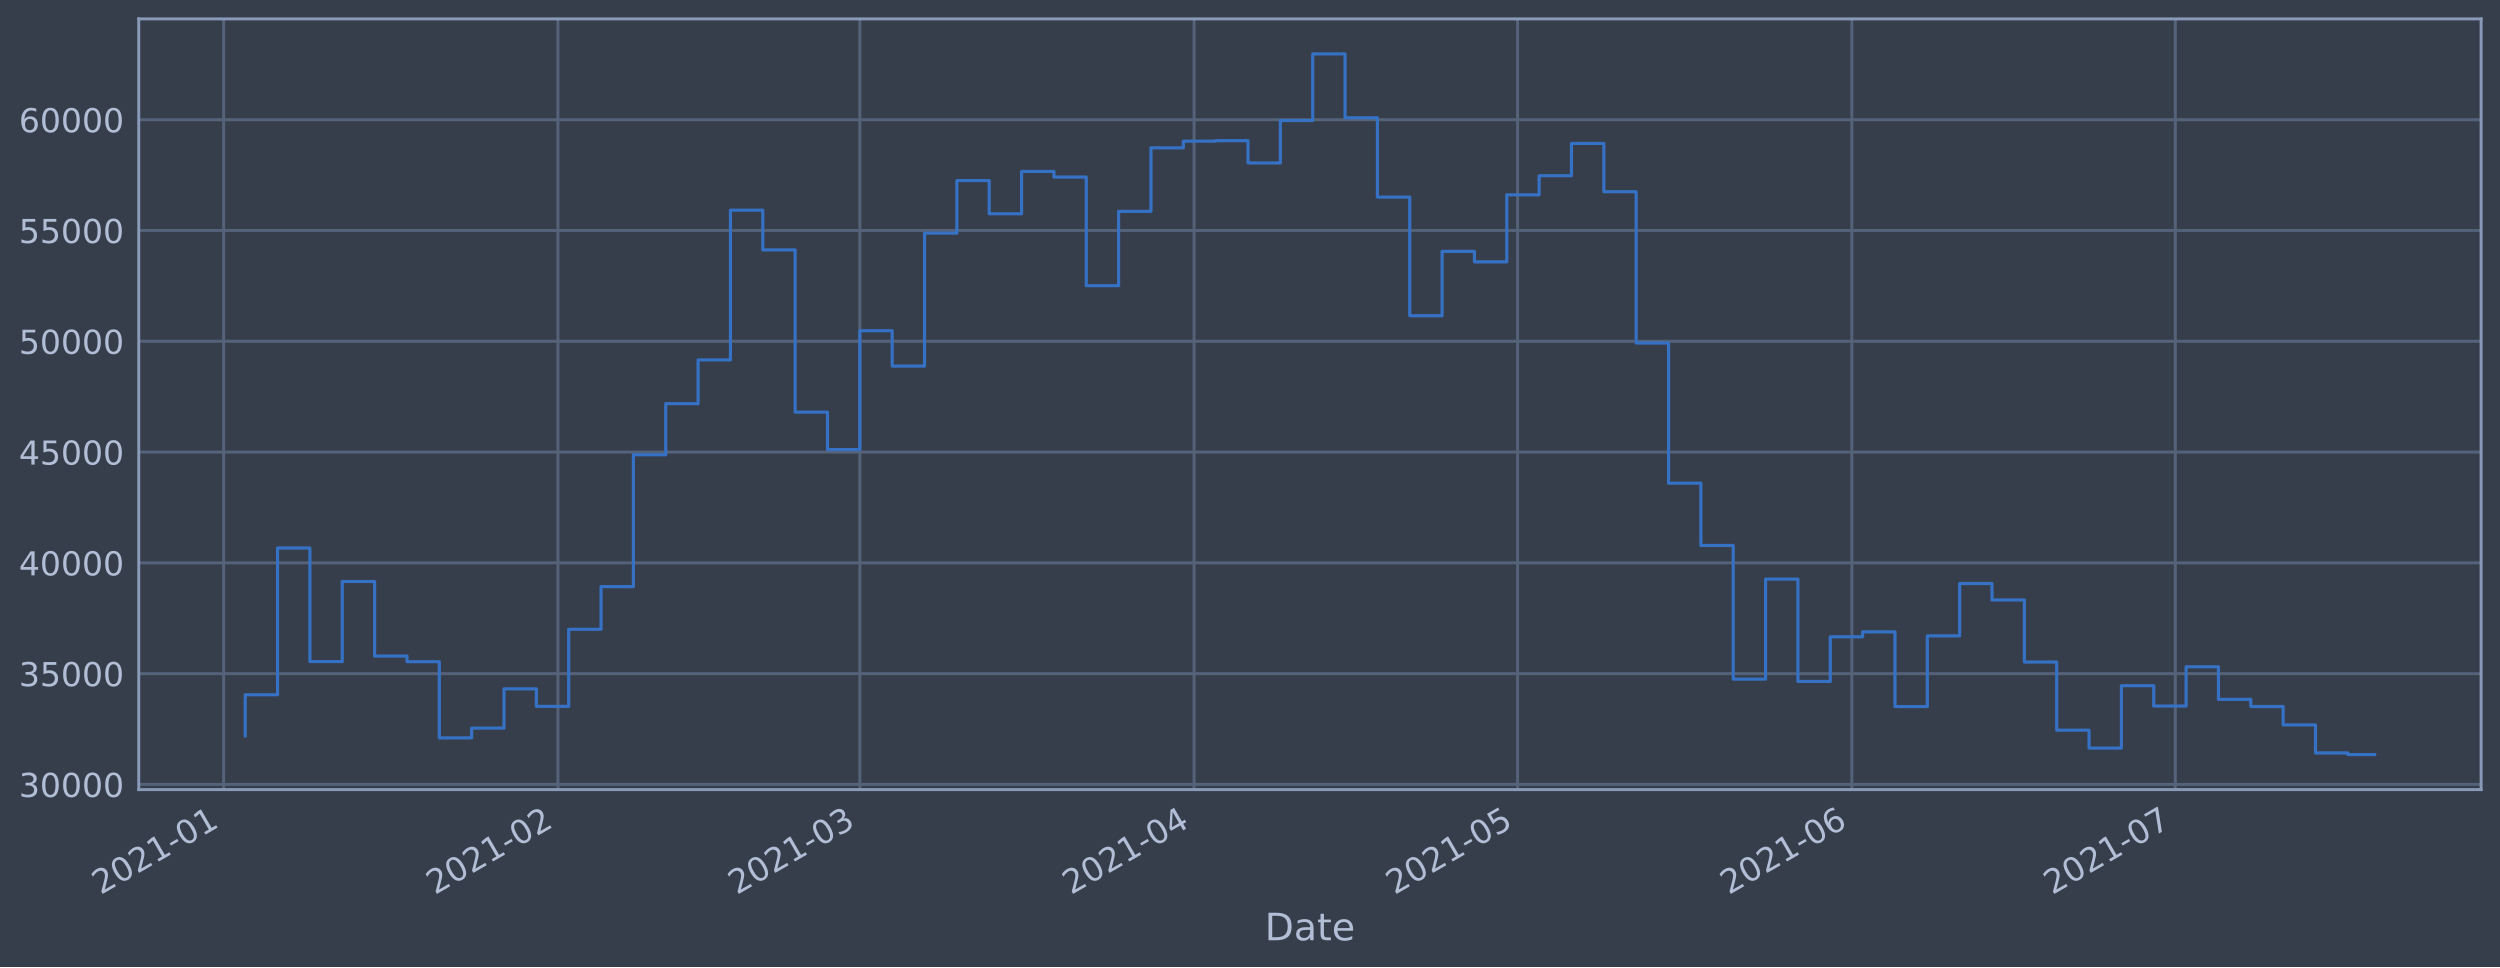
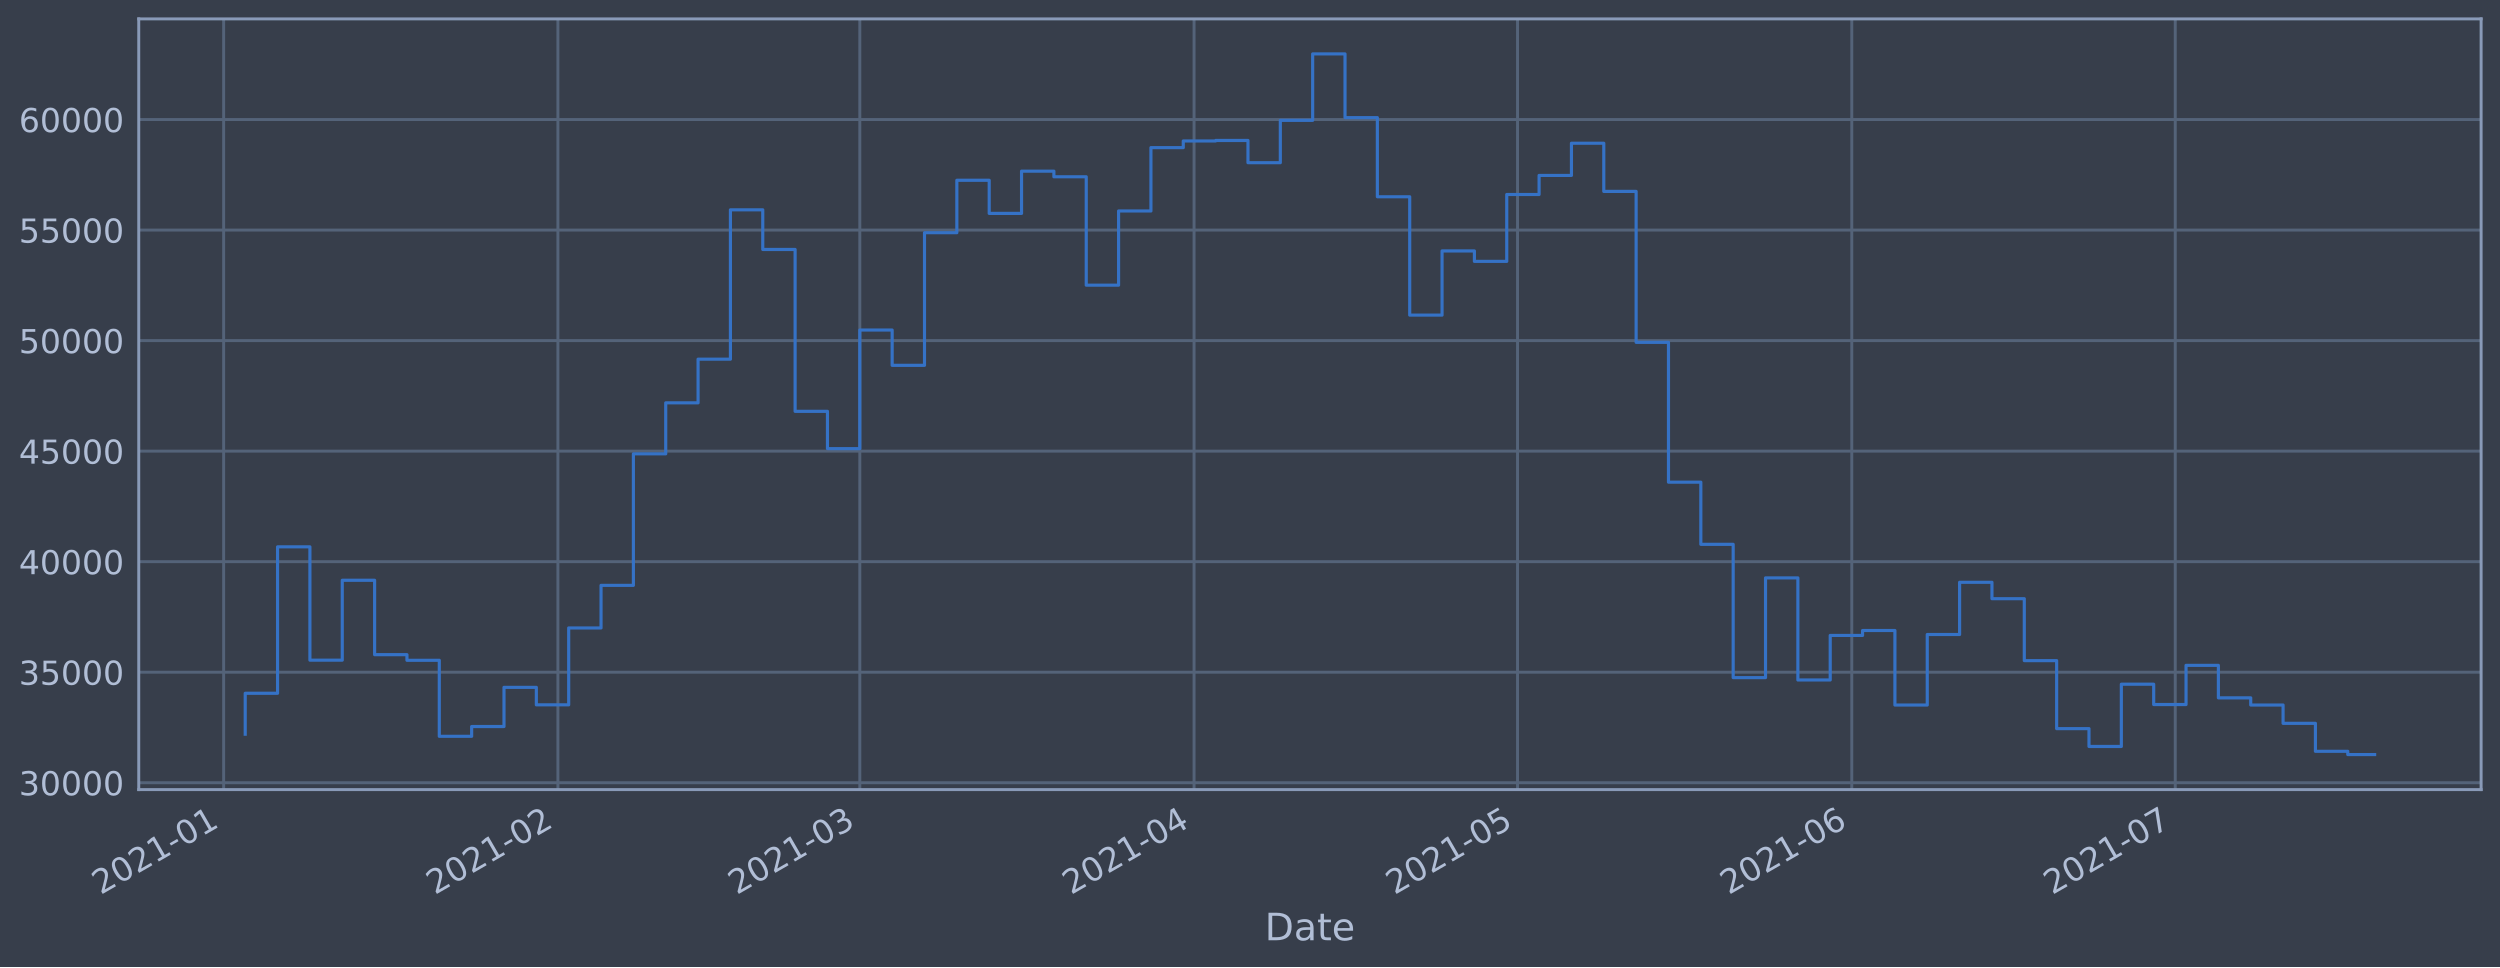
<svg xmlns="http://www.w3.org/2000/svg" xmlns:xlink="http://www.w3.org/1999/xlink" height="368.58pt" version="1.1" viewBox="0 0 952.884 368.58" width="952.884pt">
  <defs>
    <style type="text/css">*{stroke-linecap:butt;stroke-linejoin:round;}</style>
  </defs>
  <g id="figure_1">
    <g id="patch_1">
      <path d="M 0 368.58  L 952.884 368.58  L 952.884 0  L 0 0  z " style="fill:#373e4b;" />
    </g>
    <g id="axes_1">
      <g id="patch_2">
        <path d="M 52.884 300.96  L 945.684 300.96  L 945.684 7.2  L 52.884 7.2  z " style="fill:#373e4b;" />
      </g>
      <g id="matplotlib.axis_1">
        <g id="xtick_1">
          <g id="line2d_1">
-             <path clip-path="url(#pb4d3e04b83)" d="M 85.246 300.96  L 85.246 7.2  " style="fill:none;stroke:#546379;stroke-linecap:square;stroke-width:1.12;" />
+             <path clip-path="url(#pedde46d53d)" d="M 85.246 300.96  L 85.246 7.2  " style="fill:none;stroke:#546379;stroke-linecap:square;stroke-width:1.12;" />
          </g>
          <g id="line2d_2" />
          <g id="text_1">
-             <g style="fill:#b1bed6;" transform="translate(38.34258 341.1745)rotate(-30)scale(0.126 -0.126)">
+             <g style="fill:#b1bed6;" transform="translate(38.34287 341.1745)rotate(-30)scale(0.126 -0.126)">
              <defs>
                <path d="M 1228 531  L 3431 531  L 3431 0  L 469 0  L 469 531  Q 828 903 1448 1529  Q 2069 2156 2228 2338  Q 2531 2678 2651 2914  Q 2772 3150 2772 3378  Q 2772 3750 2511 3984  Q 2250 4219 1831 4219  Q 1534 4219 1204 4116  Q 875 4013 500 3803  L 500 4441  Q 881 4594 1212 4672  Q 1544 4750 1819 4750  Q 2544 4750 2975 4387  Q 3406 4025 3406 3419  Q 3406 3131 3298 2873  Q 3191 2616 2906 2266  Q 2828 2175 2409 1742  Q 1991 1309 1228 531  z " id="DejaVuSans-32" transform="scale(0.015625)" />
                <path d="M 2034 4250  Q 1547 4250 1301 3770  Q 1056 3291 1056 2328  Q 1056 1369 1301 889  Q 1547 409 2034 409  Q 2525 409 2770 889  Q 3016 1369 3016 2328  Q 3016 3291 2770 3770  Q 2525 4250 2034 4250  z M 2034 4750  Q 2819 4750 3233 4129  Q 3647 3509 3647 2328  Q 3647 1150 3233 529  Q 2819 -91 2034 -91  Q 1250 -91 836 529  Q 422 1150 422 2328  Q 422 3509 836 4129  Q 1250 4750 2034 4750  z " id="DejaVuSans-30" transform="scale(0.015625)" />
                <path d="M 794 531  L 1825 531  L 1825 4091  L 703 3866  L 703 4441  L 1819 4666  L 2450 4666  L 2450 531  L 3481 531  L 3481 0  L 794 0  L 794 531  z " id="DejaVuSans-31" transform="scale(0.015625)" />
                <path d="M 313 2009  L 1997 2009  L 1997 1497  L 313 1497  L 313 2009  z " id="DejaVuSans-2d" transform="scale(0.015625)" />
              </defs>
              <use xlink:href="#DejaVuSans-32" />
              <use x="63.623" xlink:href="#DejaVuSans-30" />
              <use x="127.246" xlink:href="#DejaVuSans-32" />
              <use x="190.869" xlink:href="#DejaVuSans-31" />
              <use x="254.492" xlink:href="#DejaVuSans-2d" />
              <use x="290.576" xlink:href="#DejaVuSans-30" />
              <use x="354.199" xlink:href="#DejaVuSans-31" />
            </g>
          </g>
        </g>
        <g id="xtick_2">
          <g id="line2d_3">
-             <path clip-path="url(#pb4d3e04b83)" d="M 212.651 300.96  L 212.651 7.2  " style="fill:none;stroke:#546379;stroke-linecap:square;stroke-width:1.12;" />
+             <path clip-path="url(#pedde46d53d)" d="M 212.647 300.96  L 212.647 7.2  " style="fill:none;stroke:#546379;stroke-linecap:square;stroke-width:1.12;" />
          </g>
          <g id="line2d_4" />
          <g id="text_2">
-             <g style="fill:#b1bed6;" transform="translate(165.7481 341.1745)rotate(-30)scale(0.126 -0.126)">
+             <g style="fill:#b1bed6;" transform="translate(165.7439 341.1745)rotate(-30)scale(0.126 -0.126)">
              <use xlink:href="#DejaVuSans-32" />
              <use x="63.623" xlink:href="#DejaVuSans-30" />
              <use x="127.246" xlink:href="#DejaVuSans-32" />
              <use x="190.869" xlink:href="#DejaVuSans-31" />
              <use x="254.492" xlink:href="#DejaVuSans-2d" />
              <use x="290.576" xlink:href="#DejaVuSans-30" />
              <use x="354.199" xlink:href="#DejaVuSans-32" />
            </g>
          </g>
        </g>
        <g id="xtick_3">
          <g id="line2d_5">
-             <path clip-path="url(#pb4d3e04b83)" d="M 327.727 300.96  L 327.727 7.2  " style="fill:none;stroke:#546379;stroke-linecap:square;stroke-width:1.12;" />
+             <path clip-path="url(#pedde46d53d)" d="M 327.719 300.96  L 327.719 7.2  " style="fill:none;stroke:#546379;stroke-linecap:square;stroke-width:1.12;" />
          </g>
          <g id="line2d_6" />
          <g id="text_3">
-             <g style="fill:#b1bed6;" transform="translate(280.824 341.1745)rotate(-30)scale(0.126 -0.126)">
+             <g style="fill:#b1bed6;" transform="translate(280.8158 341.1745)rotate(-30)scale(0.126 -0.126)">
              <defs>
                <path d="M 2597 2516  Q 3050 2419 3304 2112  Q 3559 1806 3559 1356  Q 3559 666 3084 287  Q 2609 -91 1734 -91  Q 1441 -91 1130 -33  Q 819 25 488 141  L 488 750  Q 750 597 1062 519  Q 1375 441 1716 441  Q 2309 441 2620 675  Q 2931 909 2931 1356  Q 2931 1769 2642 2001  Q 2353 2234 1838 2234  L 1294 2234  L 1294 2753  L 1863 2753  Q 2328 2753 2575 2939  Q 2822 3125 2822 3475  Q 2822 3834 2567 4026  Q 2313 4219 1838 4219  Q 1578 4219 1281 4162  Q 984 4106 628 3988  L 628 4550  Q 988 4650 1302 4700  Q 1616 4750 1894 4750  Q 2613 4750 3031 4423  Q 3450 4097 3450 3541  Q 3450 3153 3228 2886  Q 3006 2619 2597 2516  z " id="DejaVuSans-33" transform="scale(0.015625)" />
              </defs>
              <use xlink:href="#DejaVuSans-32" />
              <use x="63.623" xlink:href="#DejaVuSans-30" />
              <use x="127.246" xlink:href="#DejaVuSans-32" />
              <use x="190.869" xlink:href="#DejaVuSans-31" />
              <use x="254.492" xlink:href="#DejaVuSans-2d" />
              <use x="290.576" xlink:href="#DejaVuSans-30" />
              <use x="354.199" xlink:href="#DejaVuSans-33" />
            </g>
          </g>
        </g>
        <g id="xtick_4">
          <g id="line2d_7">
-             <path clip-path="url(#pb4d3e04b83)" d="M 455.133 300.96  L 455.133 7.2  " style="fill:none;stroke:#546379;stroke-linecap:square;stroke-width:1.12;" />
+             <path clip-path="url(#pedde46d53d)" d="M 455.12 300.96  L 455.12 7.2  " style="fill:none;stroke:#546379;stroke-linecap:square;stroke-width:1.12;" />
          </g>
          <g id="line2d_8" />
          <g id="text_4">
-             <g style="fill:#b1bed6;" transform="translate(408.2295 341.1745)rotate(-30)scale(0.126 -0.126)">
+             <g style="fill:#b1bed6;" transform="translate(408.2168 341.1745)rotate(-30)scale(0.126 -0.126)">
              <defs>
                <path d="M 2419 4116  L 825 1625  L 2419 1625  L 2419 4116  z M 2253 4666  L 3047 4666  L 3047 1625  L 3713 1625  L 3713 1100  L 3047 1100  L 3047 0  L 2419 0  L 2419 1100  L 313 1100  L 313 1709  L 2253 4666  z " id="DejaVuSans-34" transform="scale(0.015625)" />
              </defs>
              <use xlink:href="#DejaVuSans-32" />
              <use x="63.623" xlink:href="#DejaVuSans-30" />
              <use x="127.246" xlink:href="#DejaVuSans-32" />
              <use x="190.869" xlink:href="#DejaVuSans-31" />
              <use x="254.492" xlink:href="#DejaVuSans-2d" />
              <use x="290.576" xlink:href="#DejaVuSans-30" />
              <use x="354.199" xlink:href="#DejaVuSans-34" />
            </g>
          </g>
        </g>
        <g id="xtick_5">
          <g id="line2d_9">
-             <path clip-path="url(#pb4d3e04b83)" d="M 578.428 300.96  L 578.428 7.2  " style="fill:none;stroke:#546379;stroke-linecap:square;stroke-width:1.12;" />
+             <path clip-path="url(#pedde46d53d)" d="M 578.411 300.96  L 578.411 7.2  " style="fill:none;stroke:#546379;stroke-linecap:square;stroke-width:1.12;" />
          </g>
          <g id="line2d_10" />
          <g id="text_5">
-             <g style="fill:#b1bed6;" transform="translate(531.5251 341.1745)rotate(-30)scale(0.126 -0.126)">
+             <g style="fill:#b1bed6;" transform="translate(531.5081 341.1745)rotate(-30)scale(0.126 -0.126)">
              <defs>
                <path d="M 691 4666  L 3169 4666  L 3169 4134  L 1269 4134  L 1269 2991  Q 1406 3038 1543 3061  Q 1681 3084 1819 3084  Q 2600 3084 3056 2656  Q 3513 2228 3513 1497  Q 3513 744 3044 326  Q 2575 -91 1722 -91  Q 1428 -91 1123 -41  Q 819 9 494 109  L 494 744  Q 775 591 1075 516  Q 1375 441 1709 441  Q 2250 441 2565 725  Q 2881 1009 2881 1497  Q 2881 1984 2565 2268  Q 2250 2553 1709 2553  Q 1456 2553 1204 2497  Q 953 2441 691 2322  L 691 4666  z " id="DejaVuSans-35" transform="scale(0.015625)" />
              </defs>
              <use xlink:href="#DejaVuSans-32" />
              <use x="63.623" xlink:href="#DejaVuSans-30" />
              <use x="127.246" xlink:href="#DejaVuSans-32" />
              <use x="190.869" xlink:href="#DejaVuSans-31" />
              <use x="254.492" xlink:href="#DejaVuSans-2d" />
              <use x="290.576" xlink:href="#DejaVuSans-30" />
              <use x="354.199" xlink:href="#DejaVuSans-35" />
            </g>
          </g>
        </g>
        <g id="xtick_6">
          <g id="line2d_11">
-             <path clip-path="url(#pb4d3e04b83)" d="M 705.834 300.96  L 705.834 7.2  " style="fill:none;stroke:#546379;stroke-linecap:square;stroke-width:1.12;" />
+             <path clip-path="url(#pedde46d53d)" d="M 705.812 300.96  L 705.812 7.2  " style="fill:none;stroke:#546379;stroke-linecap:square;stroke-width:1.12;" />
          </g>
          <g id="line2d_12" />
          <g id="text_6">
-             <g style="fill:#b1bed6;" transform="translate(658.9306 341.1745)rotate(-30)scale(0.126 -0.126)">
+             <g style="fill:#b1bed6;" transform="translate(658.9091 341.1745)rotate(-30)scale(0.126 -0.126)">
              <defs>
                <path d="M 2113 2584  Q 1688 2584 1439 2293  Q 1191 2003 1191 1497  Q 1191 994 1439 701  Q 1688 409 2113 409  Q 2538 409 2786 701  Q 3034 994 3034 1497  Q 3034 2003 2786 2293  Q 2538 2584 2113 2584  z M 3366 4563  L 3366 3988  Q 3128 4100 2886 4159  Q 2644 4219 2406 4219  Q 1781 4219 1451 3797  Q 1122 3375 1075 2522  Q 1259 2794 1537 2939  Q 1816 3084 2150 3084  Q 2853 3084 3261 2657  Q 3669 2231 3669 1497  Q 3669 778 3244 343  Q 2819 -91 2113 -91  Q 1303 -91 875 529  Q 447 1150 447 2328  Q 447 3434 972 4092  Q 1497 4750 2381 4750  Q 2619 4750 2861 4703  Q 3103 4656 3366 4563  z " id="DejaVuSans-36" transform="scale(0.015625)" />
              </defs>
              <use xlink:href="#DejaVuSans-32" />
              <use x="63.623" xlink:href="#DejaVuSans-30" />
              <use x="127.246" xlink:href="#DejaVuSans-32" />
              <use x="190.869" xlink:href="#DejaVuSans-31" />
              <use x="254.492" xlink:href="#DejaVuSans-2d" />
              <use x="290.576" xlink:href="#DejaVuSans-30" />
              <use x="354.199" xlink:href="#DejaVuSans-36" />
            </g>
          </g>
        </g>
        <g id="xtick_7">
          <g id="line2d_13">
-             <path clip-path="url(#pb4d3e04b83)" d="M 829.13 300.96  L 829.13 7.2  " style="fill:none;stroke:#546379;stroke-linecap:square;stroke-width:1.12;" />
+             <path clip-path="url(#pedde46d53d)" d="M 829.104 300.96  L 829.104 7.2  " style="fill:none;stroke:#546379;stroke-linecap:square;stroke-width:1.12;" />
          </g>
          <g id="line2d_14" />
          <g id="text_7">
-             <g style="fill:#b1bed6;" transform="translate(782.2263 341.1745)rotate(-30)scale(0.126 -0.126)">
+             <g style="fill:#b1bed6;" transform="translate(782.2004 341.1745)rotate(-30)scale(0.126 -0.126)">
              <defs>
                <path d="M 525 4666  L 3525 4666  L 3525 4397  L 1831 0  L 1172 0  L 2766 4134  L 525 4134  L 525 4666  z " id="DejaVuSans-37" transform="scale(0.015625)" />
              </defs>
              <use xlink:href="#DejaVuSans-32" />
              <use x="63.623" xlink:href="#DejaVuSans-30" />
              <use x="127.246" xlink:href="#DejaVuSans-32" />
              <use x="190.869" xlink:href="#DejaVuSans-31" />
              <use x="254.492" xlink:href="#DejaVuSans-2d" />
              <use x="290.576" xlink:href="#DejaVuSans-30" />
              <use x="354.199" xlink:href="#DejaVuSans-37" />
            </g>
          </g>
        </g>
        <g id="text_8">
          <g style="fill:#b1bed6;" transform="translate(482.0746 358.3856)scale(0.144 -0.144)">
            <defs>
              <path d="M 1259 4147  L 1259 519  L 2022 519  Q 2988 519 3436 956  Q 3884 1394 3884 2338  Q 3884 3275 3436 3711  Q 2988 4147 2022 4147  L 1259 4147  z M 628 4666  L 1925 4666  Q 3281 4666 3915 4102  Q 4550 3538 4550 2338  Q 4550 1131 3912 565  Q 3275 0 1925 0  L 628 0  L 628 4666  z " id="DejaVuSans-44" transform="scale(0.015625)" />
              <path d="M 2194 1759  Q 1497 1759 1228 1600  Q 959 1441 959 1056  Q 959 750 1161 570  Q 1363 391 1709 391  Q 2188 391 2477 730  Q 2766 1069 2766 1631  L 2766 1759  L 2194 1759  z M 3341 1997  L 3341 0  L 2766 0  L 2766 531  Q 2569 213 2275 61  Q 1981 -91 1556 -91  Q 1019 -91 701 211  Q 384 513 384 1019  Q 384 1609 779 1909  Q 1175 2209 1959 2209  L 2766 2209  L 2766 2266  Q 2766 2663 2505 2880  Q 2244 3097 1772 3097  Q 1472 3097 1187 3025  Q 903 2953 641 2809  L 641 3341  Q 956 3463 1253 3523  Q 1550 3584 1831 3584  Q 2591 3584 2966 3190  Q 3341 2797 3341 1997  z " id="DejaVuSans-61" transform="scale(0.015625)" />
              <path d="M 1172 4494  L 1172 3500  L 2356 3500  L 2356 3053  L 1172 3053  L 1172 1153  Q 1172 725 1289 603  Q 1406 481 1766 481  L 2356 481  L 2356 0  L 1766 0  Q 1100 0 847 248  Q 594 497 594 1153  L 594 3053  L 172 3053  L 172 3500  L 594 3500  L 594 4494  L 1172 4494  z " id="DejaVuSans-74" transform="scale(0.015625)" />
              <path d="M 3597 1894  L 3597 1613  L 953 1613  Q 991 1019 1311 708  Q 1631 397 2203 397  Q 2534 397 2845 478  Q 3156 559 3463 722  L 3463 178  Q 3153 47 2828 -22  Q 2503 -91 2169 -91  Q 1331 -91 842 396  Q 353 884 353 1716  Q 353 2575 817 3079  Q 1281 3584 2069 3584  Q 2775 3584 3186 3129  Q 3597 2675 3597 1894  z M 3022 2063  Q 3016 2534 2758 2815  Q 2500 3097 2075 3097  Q 1594 3097 1305 2825  Q 1016 2553 972 2059  L 3022 2063  z " id="DejaVuSans-65" transform="scale(0.015625)" />
            </defs>
            <use xlink:href="#DejaVuSans-44" />
            <use x="77.002" xlink:href="#DejaVuSans-61" />
            <use x="138.281" xlink:href="#DejaVuSans-74" />
            <use x="177.49" xlink:href="#DejaVuSans-65" />
          </g>
        </g>
      </g>
      <g id="matplotlib.axis_2">
        <g id="ytick_1">
          <g id="line2d_15">
-             <path clip-path="url(#pb4d3e04b83)" d="M 52.884 298.986  L 945.684 298.986  " style="fill:none;stroke:#546379;stroke-linecap:square;stroke-width:1.12;" />
+             <path clip-path="url(#pedde46d53d)" d="M 52.884 298.339  L 945.684 298.339  " style="fill:none;stroke:#546379;stroke-linecap:square;stroke-width:1.12;" />
          </g>
          <g id="line2d_16" />
          <g id="text_9">
-             <g style="fill:#b1bed6;" transform="translate(7.2 303.773)scale(0.126 -0.126)">
+             <g style="fill:#b1bed6;" transform="translate(7.2 303.1258)scale(0.126 -0.126)">
              <use xlink:href="#DejaVuSans-33" />
              <use x="63.623" xlink:href="#DejaVuSans-30" />
              <use x="127.246" xlink:href="#DejaVuSans-30" />
              <use x="190.869" xlink:href="#DejaVuSans-30" />
              <use x="254.492" xlink:href="#DejaVuSans-30" />
            </g>
          </g>
        </g>
        <g id="ytick_2">
          <g id="line2d_17">
-             <path clip-path="url(#pb4d3e04b83)" d="M 52.884 256.76  L 945.684 256.76  " style="fill:none;stroke:#546379;stroke-linecap:square;stroke-width:1.12;" />
+             <path clip-path="url(#pedde46d53d)" d="M 52.884 256.211  L 945.684 256.211  " style="fill:none;stroke:#546379;stroke-linecap:square;stroke-width:1.12;" />
          </g>
          <g id="line2d_18" />
          <g id="text_10">
-             <g style="fill:#b1bed6;" transform="translate(7.2 261.5466)scale(0.126 -0.126)">
+             <g style="fill:#b1bed6;" transform="translate(7.2 260.9975)scale(0.126 -0.126)">
              <use xlink:href="#DejaVuSans-33" />
              <use x="63.623" xlink:href="#DejaVuSans-35" />
              <use x="127.246" xlink:href="#DejaVuSans-30" />
              <use x="190.869" xlink:href="#DejaVuSans-30" />
              <use x="254.492" xlink:href="#DejaVuSans-30" />
            </g>
          </g>
        </g>
        <g id="ytick_3">
          <g id="line2d_19">
-             <path clip-path="url(#pb4d3e04b83)" d="M 52.884 214.533  L 945.684 214.533  " style="fill:none;stroke:#546379;stroke-linecap:square;stroke-width:1.12;" />
+             <path clip-path="url(#pedde46d53d)" d="M 52.884 214.082  L 945.684 214.082  " style="fill:none;stroke:#546379;stroke-linecap:square;stroke-width:1.12;" />
          </g>
          <g id="line2d_20" />
          <g id="text_11">
-             <g style="fill:#b1bed6;" transform="translate(7.2 219.3203)scale(0.126 -0.126)">
+             <g style="fill:#b1bed6;" transform="translate(7.2 218.8693)scale(0.126 -0.126)">
              <use xlink:href="#DejaVuSans-34" />
              <use x="63.623" xlink:href="#DejaVuSans-30" />
              <use x="127.246" xlink:href="#DejaVuSans-30" />
              <use x="190.869" xlink:href="#DejaVuSans-30" />
              <use x="254.492" xlink:href="#DejaVuSans-30" />
            </g>
          </g>
        </g>
        <g id="ytick_4">
          <g id="line2d_21">
-             <path clip-path="url(#pb4d3e04b83)" d="M 52.884 172.307  L 945.684 172.307  " style="fill:none;stroke:#546379;stroke-linecap:square;stroke-width:1.12;" />
+             <path clip-path="url(#pedde46d53d)" d="M 52.884 171.954  L 945.684 171.954  " style="fill:none;stroke:#546379;stroke-linecap:square;stroke-width:1.12;" />
          </g>
          <g id="line2d_22" />
          <g id="text_12">
-             <g style="fill:#b1bed6;" transform="translate(7.2 177.0939)scale(0.126 -0.126)">
+             <g style="fill:#b1bed6;" transform="translate(7.2 176.7411)scale(0.126 -0.126)">
              <use xlink:href="#DejaVuSans-34" />
              <use x="63.623" xlink:href="#DejaVuSans-35" />
              <use x="127.246" xlink:href="#DejaVuSans-30" />
              <use x="190.869" xlink:href="#DejaVuSans-30" />
              <use x="254.492" xlink:href="#DejaVuSans-30" />
            </g>
          </g>
        </g>
        <g id="ytick_5">
          <g id="line2d_23">
-             <path clip-path="url(#pb4d3e04b83)" d="M 52.884 130.081  L 945.684 130.081  " style="fill:none;stroke:#546379;stroke-linecap:square;stroke-width:1.12;" />
+             <path clip-path="url(#pedde46d53d)" d="M 52.884 129.826  L 945.684 129.826  " style="fill:none;stroke:#546379;stroke-linecap:square;stroke-width:1.12;" />
          </g>
          <g id="line2d_24" />
          <g id="text_13">
-             <g style="fill:#b1bed6;" transform="translate(7.2 134.8675)scale(0.126 -0.126)">
+             <g style="fill:#b1bed6;" transform="translate(7.2 134.6129)scale(0.126 -0.126)">
              <use xlink:href="#DejaVuSans-35" />
              <use x="63.623" xlink:href="#DejaVuSans-30" />
              <use x="127.246" xlink:href="#DejaVuSans-30" />
              <use x="190.869" xlink:href="#DejaVuSans-30" />
              <use x="254.492" xlink:href="#DejaVuSans-30" />
            </g>
          </g>
        </g>
        <g id="ytick_6">
          <g id="line2d_25">
-             <path clip-path="url(#pb4d3e04b83)" d="M 52.884 87.854  L 945.684 87.854  " style="fill:none;stroke:#546379;stroke-linecap:square;stroke-width:1.12;" />
+             <path clip-path="url(#pedde46d53d)" d="M 52.884 87.698  L 945.684 87.698  " style="fill:none;stroke:#546379;stroke-linecap:square;stroke-width:1.12;" />
          </g>
          <g id="line2d_26" />
          <g id="text_14">
-             <g style="fill:#b1bed6;" transform="translate(7.2 92.64115)scale(0.126 -0.126)">
+             <g style="fill:#b1bed6;" transform="translate(7.2 92.4847)scale(0.126 -0.126)">
              <use xlink:href="#DejaVuSans-35" />
              <use x="63.623" xlink:href="#DejaVuSans-35" />
              <use x="127.246" xlink:href="#DejaVuSans-30" />
              <use x="190.869" xlink:href="#DejaVuSans-30" />
              <use x="254.492" xlink:href="#DejaVuSans-30" />
            </g>
          </g>
        </g>
        <g id="ytick_7">
          <g id="line2d_27">
-             <path clip-path="url(#pb4d3e04b83)" d="M 52.884 45.628  L 945.684 45.628  " style="fill:none;stroke:#546379;stroke-linecap:square;stroke-width:1.12;" />
+             <path clip-path="url(#pedde46d53d)" d="M 52.884 45.569  L 945.684 45.569  " style="fill:none;stroke:#546379;stroke-linecap:square;stroke-width:1.12;" />
          </g>
          <g id="line2d_28" />
          <g id="text_15">
-             <g style="fill:#b1bed6;" transform="translate(7.2 50.41478)scale(0.126 -0.126)">
+             <g style="fill:#b1bed6;" transform="translate(7.2 50.35649)scale(0.126 -0.126)">
              <use xlink:href="#DejaVuSans-36" />
              <use x="63.623" xlink:href="#DejaVuSans-30" />
              <use x="127.246" xlink:href="#DejaVuSans-30" />
              <use x="190.869" xlink:href="#DejaVuSans-30" />
              <use x="254.492" xlink:href="#DejaVuSans-30" />
            </g>
          </g>
        </g>
      </g>
      <g id="line2d_29">
-         <path clip-path="url(#pb4d3e04b83)" d="M 93.466 280.445  L 93.466 264.811  L 105.795 264.811  L 105.795 208.873  L 118.125 208.873  L 118.125 252.157  L 130.454 252.157  L 130.454 221.64  L 142.784 221.64  L 142.784 250.062  L 155.113 250.062  L 155.113 252.208  L 167.443 252.208  L 167.443 281.253  L 179.773 281.253  L 179.773 277.52  L 192.102 277.52  L 192.102 262.551  L 204.432 262.551  L 204.432 269.234  L 216.761 269.234  L 216.761 239.851  L 229.091 239.851  L 229.091 223.586  L 241.42 223.586  L 241.42 173.336  L 253.75 173.336  L 253.75 153.852  L 266.079 153.852  L 266.079 137.174  L 278.409 137.174  L 278.409 80.114  L 290.739 80.114  L 290.739 95.257  L 303.068 95.257  L 303.068 157.102  L 315.398 157.102  L 315.398 171.345  L 327.727 171.345  L 327.727 126.046  L 340.057 126.046  L 340.057 139.526  L 352.386 139.526  L 352.386 88.855  L 364.716 88.855  L 364.716 68.825  L 377.046 68.825  L 377.046 81.48  L 389.375 81.48  L 389.375 65.34  L 401.705 65.34  L 401.705 67.491  L 414.034 67.491  L 414.034 108.898  L 426.364 108.898  L 426.364 80.558  L 438.693 80.558  L 438.693 56.352  L 451.023 56.352  L 451.023 53.809  L 463.352 53.809  L 463.352 53.616  L 475.682 53.616  L 475.682 62.108  L 488.012 62.108  L 488.012 45.924  L 500.341 45.924  L 500.341 20.553  L 512.671 20.553  L 512.671 44.892  L 525 44.892  L 525 75.119  L 537.33 75.119  L 537.33 120.342  L 549.659 120.342  L 549.659 95.821  L 561.989 95.821  L 561.989 99.811  L 574.319 99.811  L 574.319 74.253  L 586.648 74.253  L 586.648 66.967  L 598.978 66.967  L 598.978 54.674  L 611.307 54.674  L 611.307 73.075  L 623.637 73.075  L 623.637 130.735  L 635.966 130.735  L 635.966 184.162  L 648.296 184.162  L 648.296 207.909  L 660.626 207.909  L 660.626 258.833  L 672.955 258.833  L 672.955 220.732  L 685.285 220.732  L 685.285 259.735  L 697.614 259.735  L 697.614 242.718  L 709.944 242.718  L 709.944 240.836  L 722.273 240.836  L 722.273 269.302  L 734.603 269.302  L 734.603 242.364  L 746.932 242.364  L 746.932 222.414  L 759.262 222.414  L 759.262 228.68  L 771.592 228.68  L 771.592 252.333  L 783.921 252.333  L 783.921 278.315  L 796.251 278.315  L 796.251 285.131  L 808.58 285.131  L 808.58 261.348  L 820.91 261.348  L 820.91 269.116  L 833.239 269.116  L 833.239 254.148  L 845.569 254.148  L 845.569 266.564  L 857.899 266.564  L 857.899 269.296  L 870.228 269.296  L 870.228 276.297  L 882.558 276.297  L 882.558 286.983  L 894.887 286.983  L 894.887 287.607  L 905.102 287.607  L 905.102 287.607  " style="fill:none;stroke:#3572c6;stroke-linecap:square;stroke-width:1.2;" />
+         <path clip-path="url(#pedde46d53d)" d="M 93.466 279.841  L 93.466 264.243  L 105.795 264.243  L 105.795 208.435  L 118.124 208.435  L 118.124 251.619  L 130.453 251.619  L 130.453 221.173  L 142.782 221.173  L 142.782 249.529  L 155.111 249.529  L 155.111 251.669  L 167.44 251.669  L 167.44 280.647  L 179.769 280.647  L 179.769 276.922  L 192.099 276.922  L 192.099 261.988  L 204.428 261.988  L 204.428 268.656  L 216.757 268.656  L 216.757 239.342  L 229.086 239.342  L 229.086 223.114  L 241.415 223.114  L 241.415 172.981  L 253.744 172.981  L 253.744 153.542  L 266.073 153.542  L 266.073 136.903  L 278.403 136.903  L 278.403 79.976  L 290.732 79.976  L 290.732 95.084  L 303.061 95.084  L 303.061 156.784  L 315.39 156.784  L 315.39 170.994  L 327.719 170.994  L 327.719 125.801  L 340.048 125.801  L 340.048 139.249  L 352.377 139.249  L 352.377 88.696  L 364.706 88.696  L 364.706 68.712  L 377.036 68.712  L 377.036 81.339  L 389.365 81.339  L 389.365 65.236  L 401.694 65.236  L 401.694 67.382  L 414.023 67.382  L 414.023 108.692  L 426.352 108.692  L 426.352 80.419  L 438.681 80.419  L 438.681 56.269  L 451.01 56.269  L 451.01 53.731  L 463.339 53.731  L 463.339 53.539  L 475.669 53.539  L 475.669 62.011  L 487.998 62.011  L 487.998 45.865  L 500.327 45.865  L 500.327 20.553  L 512.656 20.553  L 512.656 44.836  L 524.985 44.836  L 524.985 74.993  L 537.314 74.993  L 537.314 120.11  L 549.643 120.11  L 549.643 95.646  L 561.973 95.646  L 561.973 99.627  L 574.302 99.627  L 574.302 74.129  L 586.631 74.129  L 586.631 66.859  L 598.96 66.859  L 598.96 54.595  L 611.289 54.595  L 611.289 72.953  L 623.618 72.953  L 623.618 130.479  L 635.947 130.479  L 635.947 183.782  L 648.276 183.782  L 648.276 207.474  L 660.606 207.474  L 660.606 258.279  L 672.935 258.279  L 672.935 220.266  L 685.264 220.266  L 685.264 259.179  L 697.593 259.179  L 697.593 242.202  L 709.922 242.202  L 709.922 240.324  L 722.251 240.324  L 722.251 268.724  L 734.58 268.724  L 734.58 241.848  L 746.909 241.848  L 746.909 221.945  L 759.239 221.945  L 759.239 228.196  L 771.568 228.196  L 771.568 251.794  L 783.897 251.794  L 783.897 277.716  L 796.226 277.716  L 796.226 284.516  L 808.555 284.516  L 808.555 260.788  L 820.884 260.788  L 820.884 268.538  L 833.213 268.538  L 833.213 253.604  L 845.543 253.604  L 845.543 265.992  L 857.872 265.992  L 857.872 268.718  L 870.201 268.718  L 870.201 275.703  L 882.53 275.703  L 882.53 286.364  L 894.859 286.364  L 894.859 287.607  L 905.102 287.607  L 905.102 287.607  " style="fill:none;stroke:#3572c6;stroke-linecap:square;stroke-width:1.2;" />
      </g>
      <g id="patch_3">
        <path d="M 52.884 300.96  L 52.884 7.2  " style="fill:none;stroke:#899ab8;stroke-linecap:square;stroke-linejoin:miter;stroke-width:1.12;" />
      </g>
      <g id="patch_4">
        <path d="M 945.684 300.96  L 945.684 7.2  " style="fill:none;stroke:#899ab8;stroke-linecap:square;stroke-linejoin:miter;stroke-width:1.12;" />
      </g>
      <g id="patch_5">
        <path d="M 52.884 300.96  L 945.684 300.96  " style="fill:none;stroke:#899ab8;stroke-linecap:square;stroke-linejoin:miter;stroke-width:1.12;" />
      </g>
      <g id="patch_6">
        <path d="M 52.884 7.2  L 945.684 7.2  " style="fill:none;stroke:#899ab8;stroke-linecap:square;stroke-linejoin:miter;stroke-width:1.12;" />
      </g>
    </g>
  </g>
  <defs>
-     <clipPath id="pb4d3e04b83">
+     <clipPath id="pedde46d53d">
      <rect height="293.76" width="892.8" x="52.884" y="7.2" />
    </clipPath>
  </defs>
</svg>
